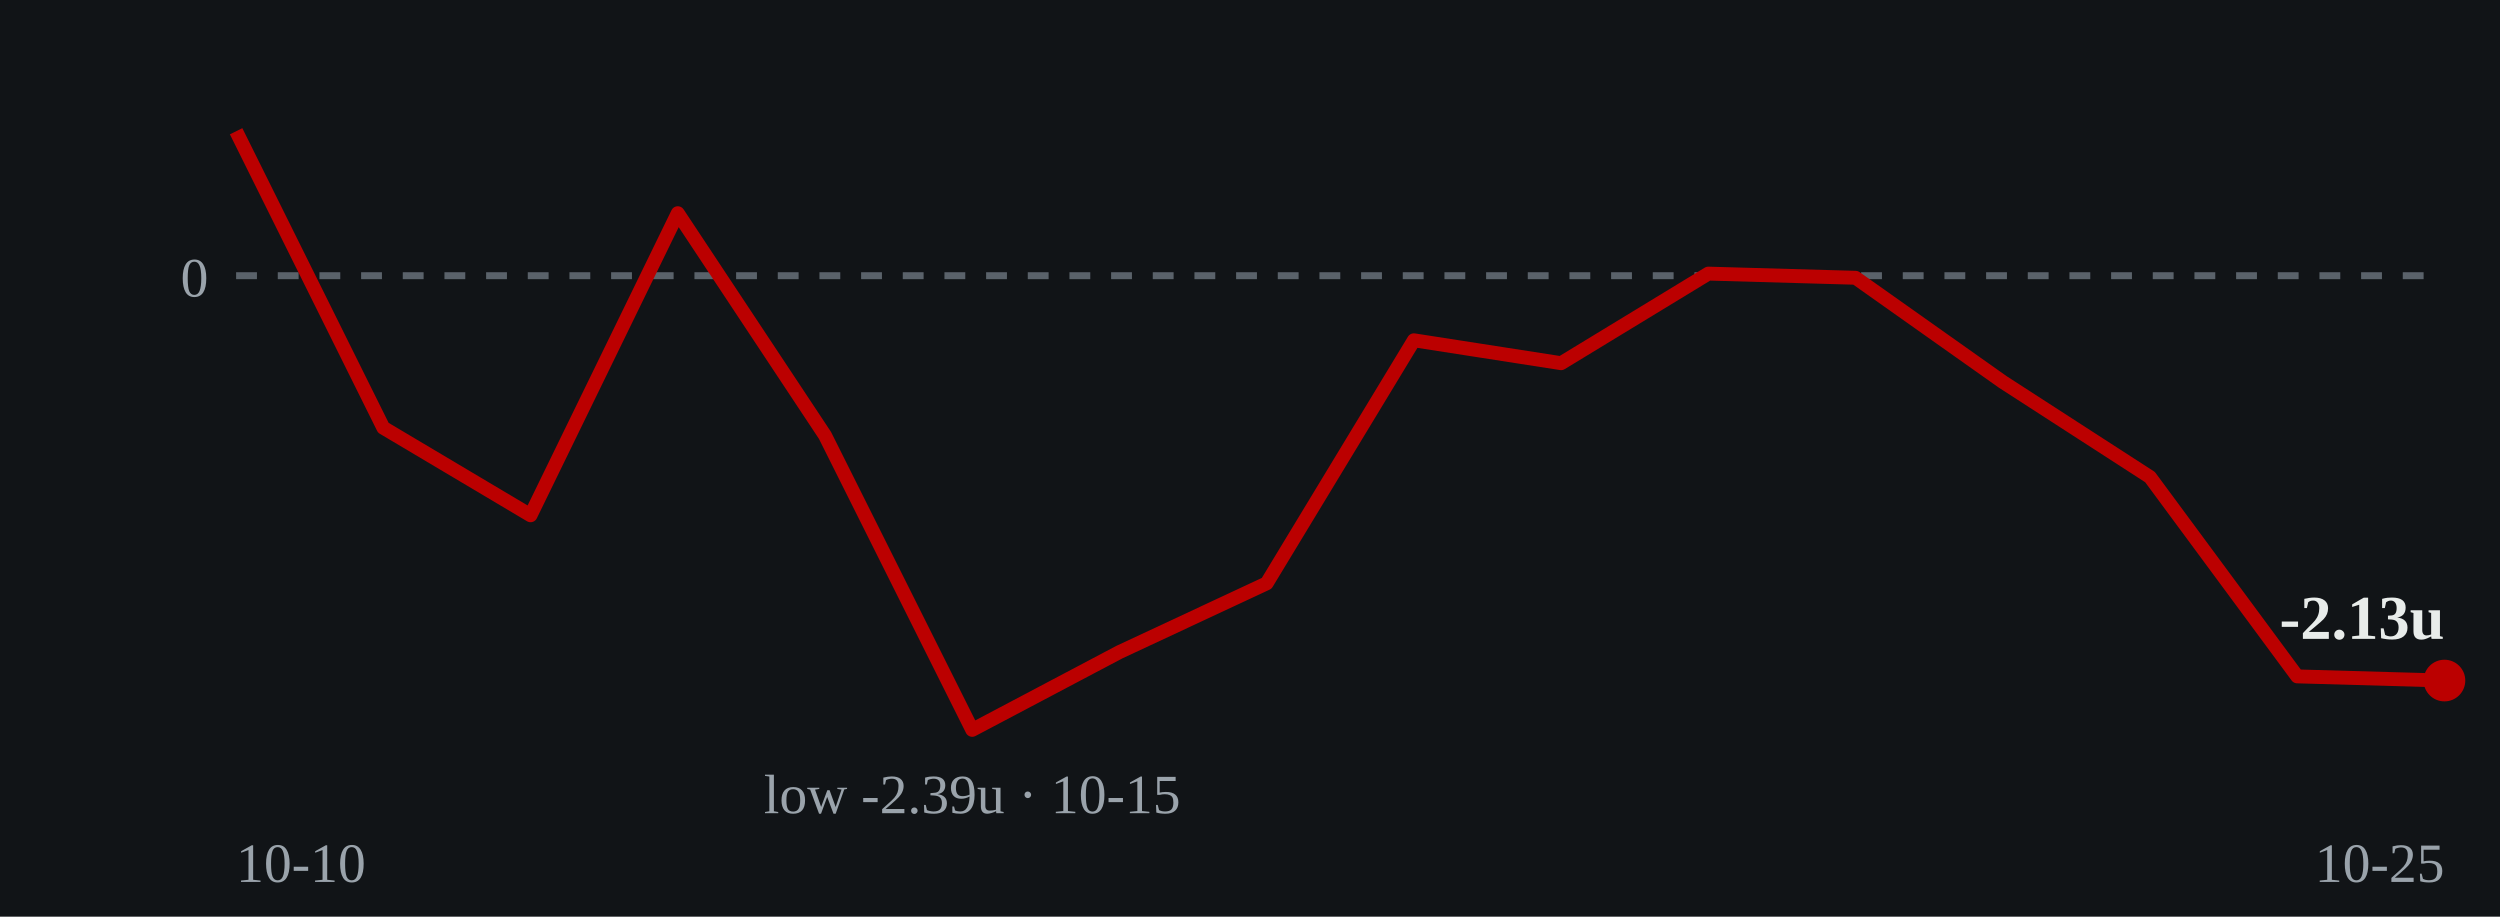
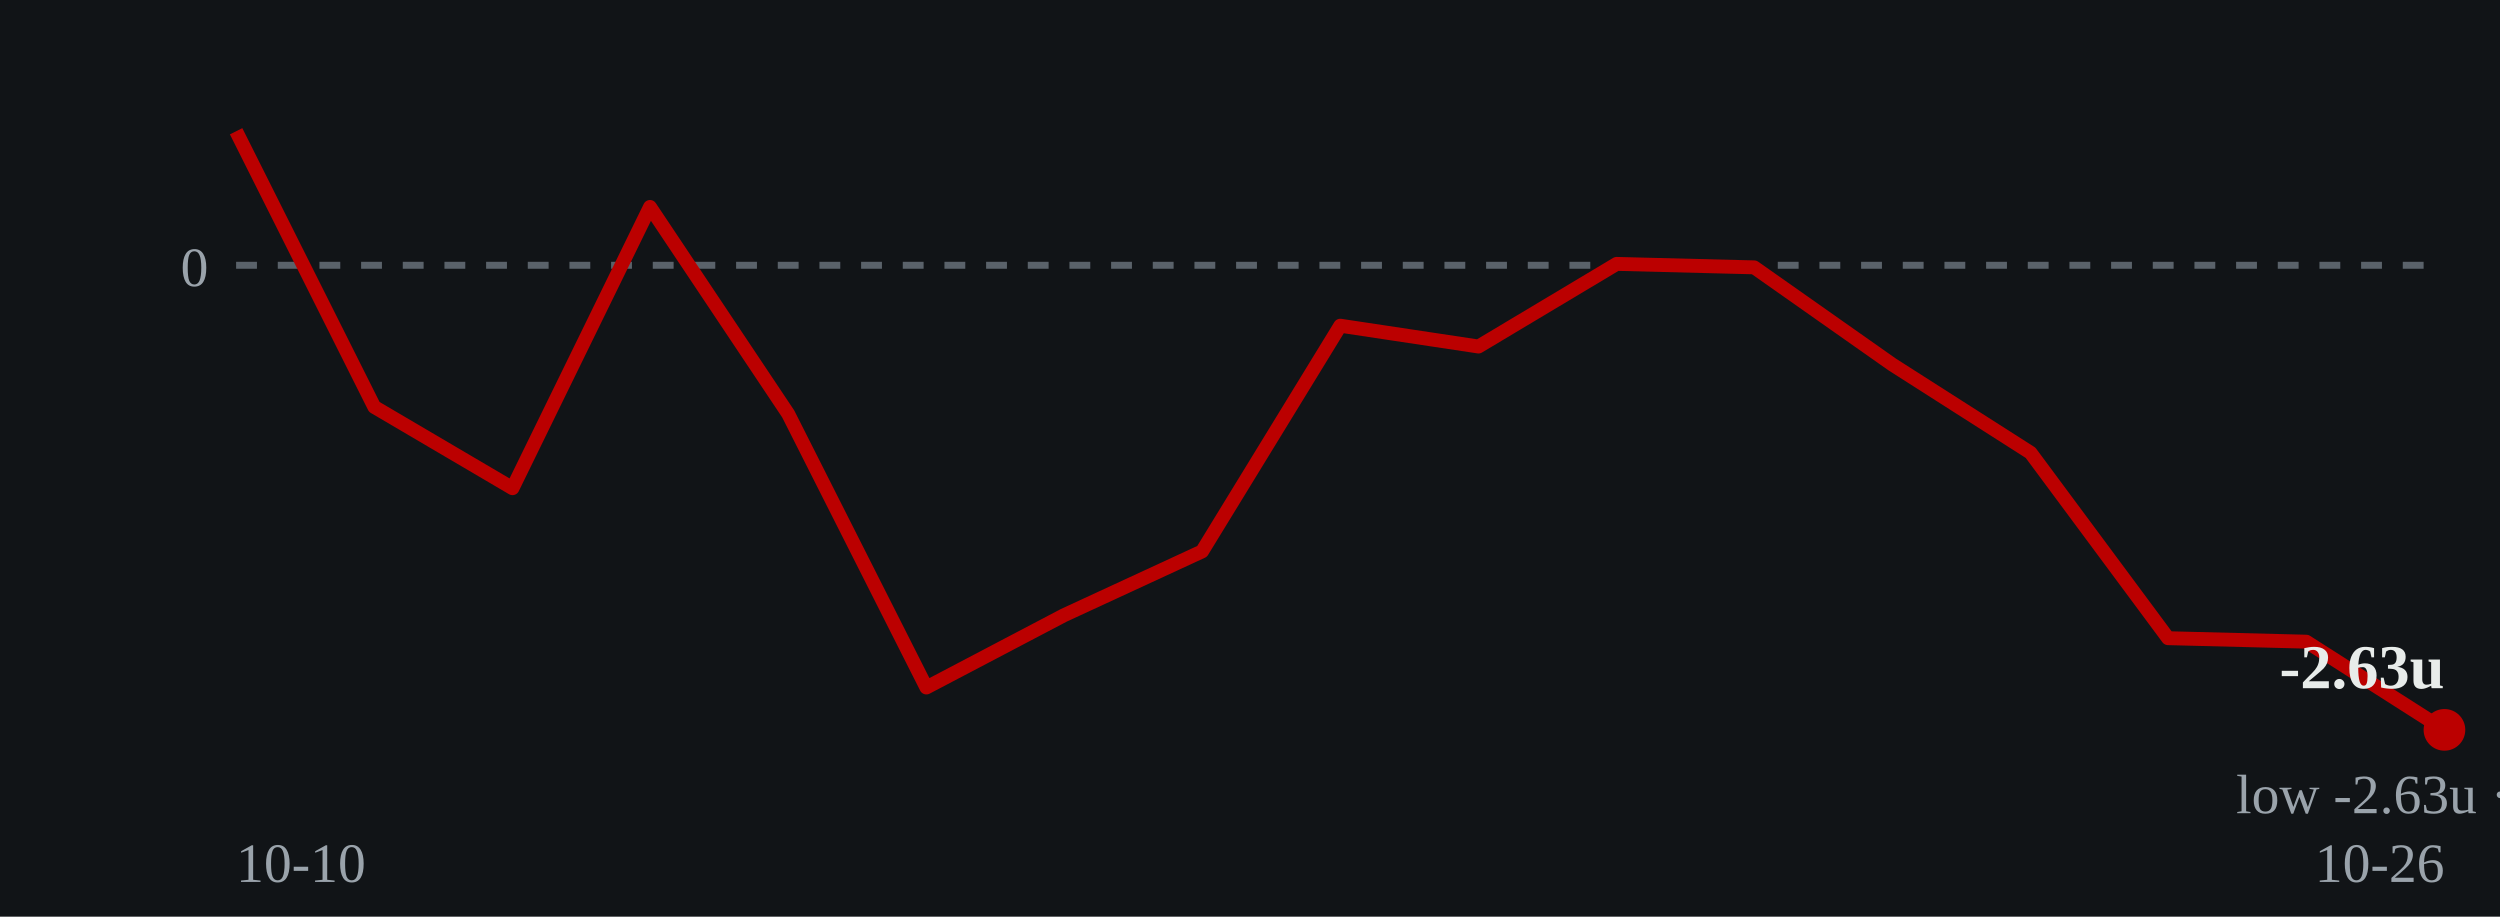
- <svg xmlns="http://www.w3.org/2000/svg" viewBox="0 0 360 132" role="img" aria-label="Cumulative units over time: ends at -2.13 units on 2026-10-25">
+ <svg xmlns="http://www.w3.org/2000/svg" viewBox="0 0 360 132" role="img" aria-label="Cumulative units over time: ends at -2.63 units on 2026-10-26">
  <rect width="360" height="132" fill="#111417" />
-   <line x1="34" y1="39.7" x2="352" y2="39.7" stroke="#5a626a" stroke-width="1" stroke-dasharray="3 3" />
-   <text x="30" y="42.7" fill="#9aa3ab" font-size="8" text-anchor="end">0</text>
-   <polyline points="34.0,18.9 55.2,61.6 76.4,74.2 97.6,30.7 118.8,62.7 140.0,105.1 161.2,93.9 182.4,84.0 203.6,49.0 224.8,52.3 246.0,39.4 267.2,40.0 288.4,55.0 309.6,68.7 330.8,97.4 352.0,98.0" fill="none" stroke="#bb0000" stroke-width="2" stroke-linejoin="round" />
-   <circle cx="352.0" cy="98.0" r="3" fill="#bb0000" />
-   <text x="352.0" y="92.0" fill="#e8ecea" font-size="9" font-weight="bold" text-anchor="end">-2.13u</text>
-   <text x="140.0" y="117.1" fill="#9aa3ab" font-size="8" text-anchor="middle">low -2.39u · 10-15</text>
+   <line x1="34" y1="38.2" x2="352" y2="38.2" stroke="#5a626a" stroke-width="1" stroke-dasharray="3 3" />
+   <text x="30" y="41.2" fill="#9aa3ab" font-size="8" text-anchor="end">0</text>
+   <polyline points="34.0,18.9 53.9,58.6 73.8,70.3 93.6,29.8 113.5,59.6 133.4,99.0 153.2,88.6 173.1,79.4 193.0,46.9 212.9,49.9 232.8,38.0 252.6,38.5 272.5,52.5 292.4,65.2 312.2,91.9 332.1,92.4 352.0,105.1" fill="none" stroke="#bb0000" stroke-width="2" stroke-linejoin="round" />
+   <circle cx="352.0" cy="105.1" r="3" fill="#bb0000" />
+   <text x="352.0" y="99.1" fill="#e8ecea" font-size="9" font-weight="bold" text-anchor="end">-2.63u</text>
+   <text x="352.0" y="117.1" fill="#9aa3ab" font-size="8" text-anchor="middle">low -2.63u · 10-26</text>
  <text x="34" y="127" fill="#9aa3ab" font-size="8">10-10</text>
-   <text x="352" y="127" fill="#9aa3ab" font-size="8" text-anchor="end">10-25</text>
+   <text x="352" y="127" fill="#9aa3ab" font-size="8" text-anchor="end">10-26</text>
</svg>
